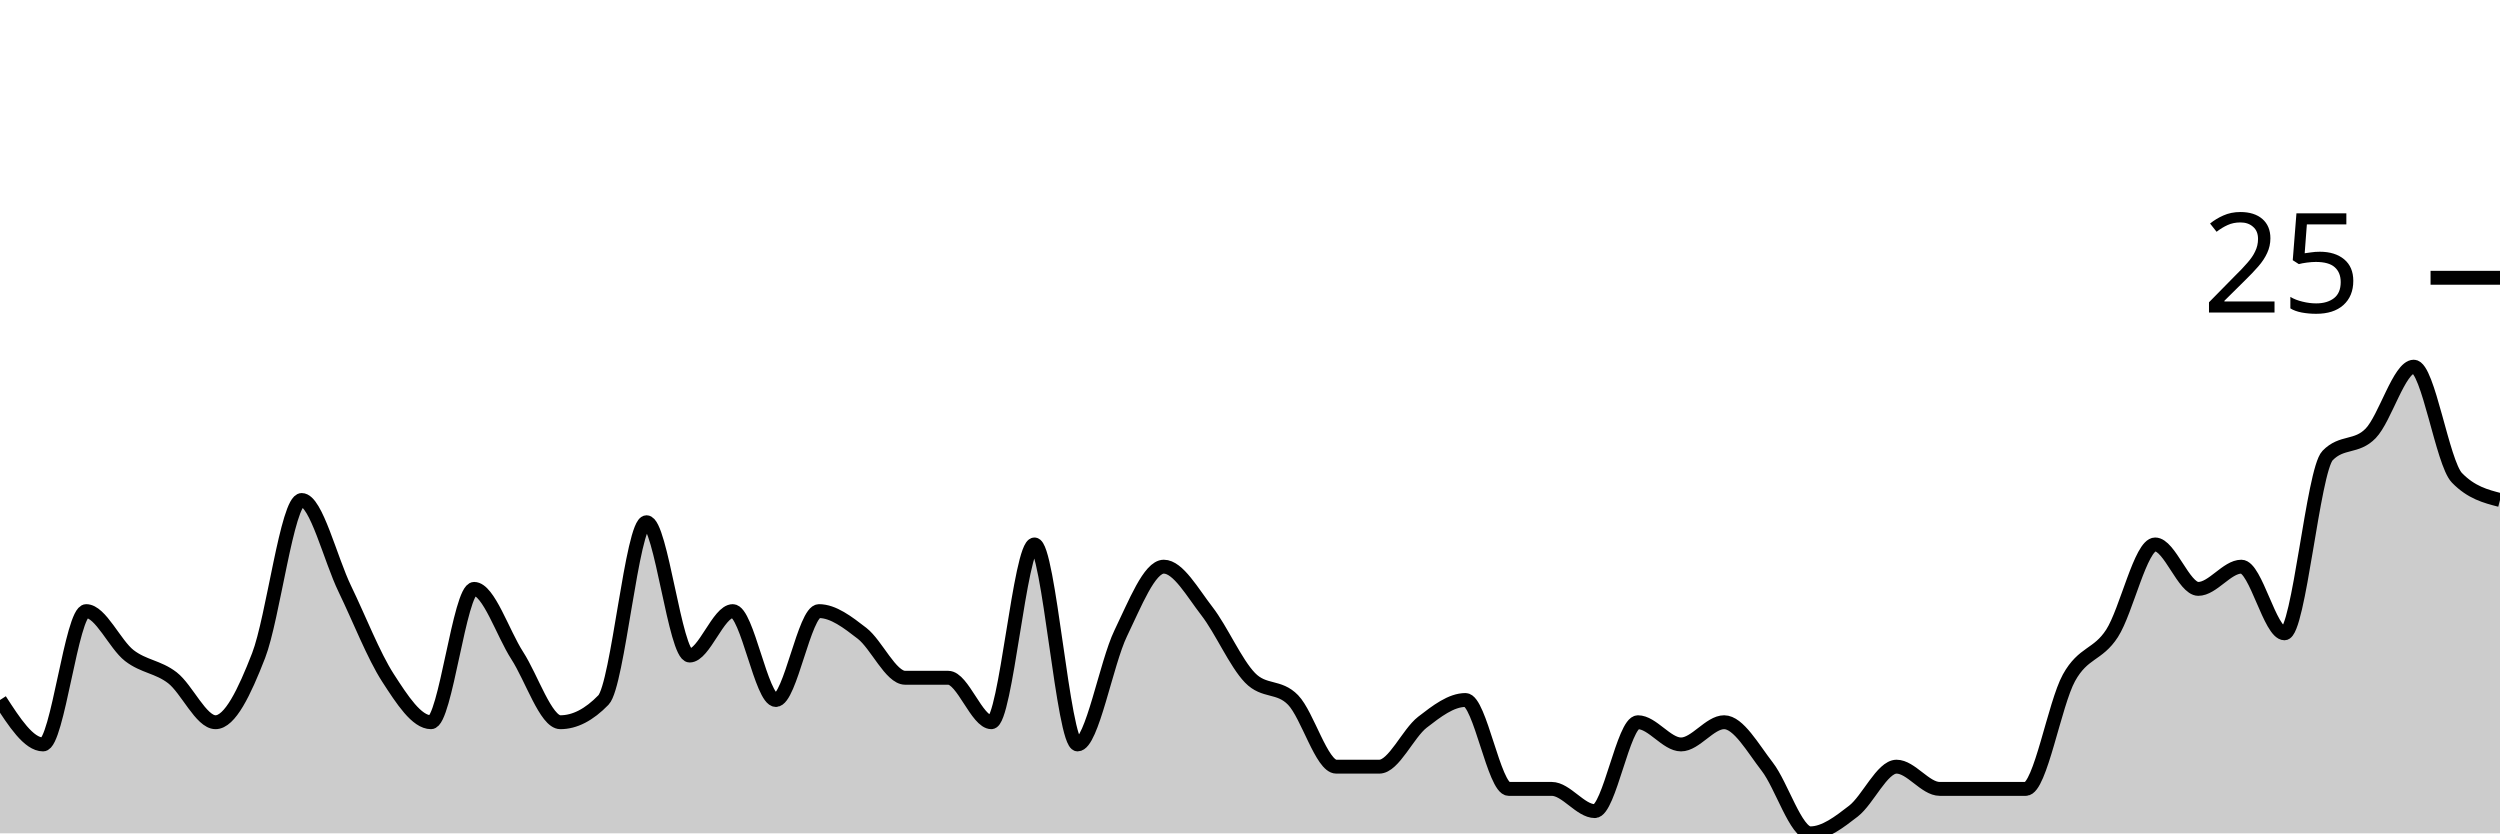
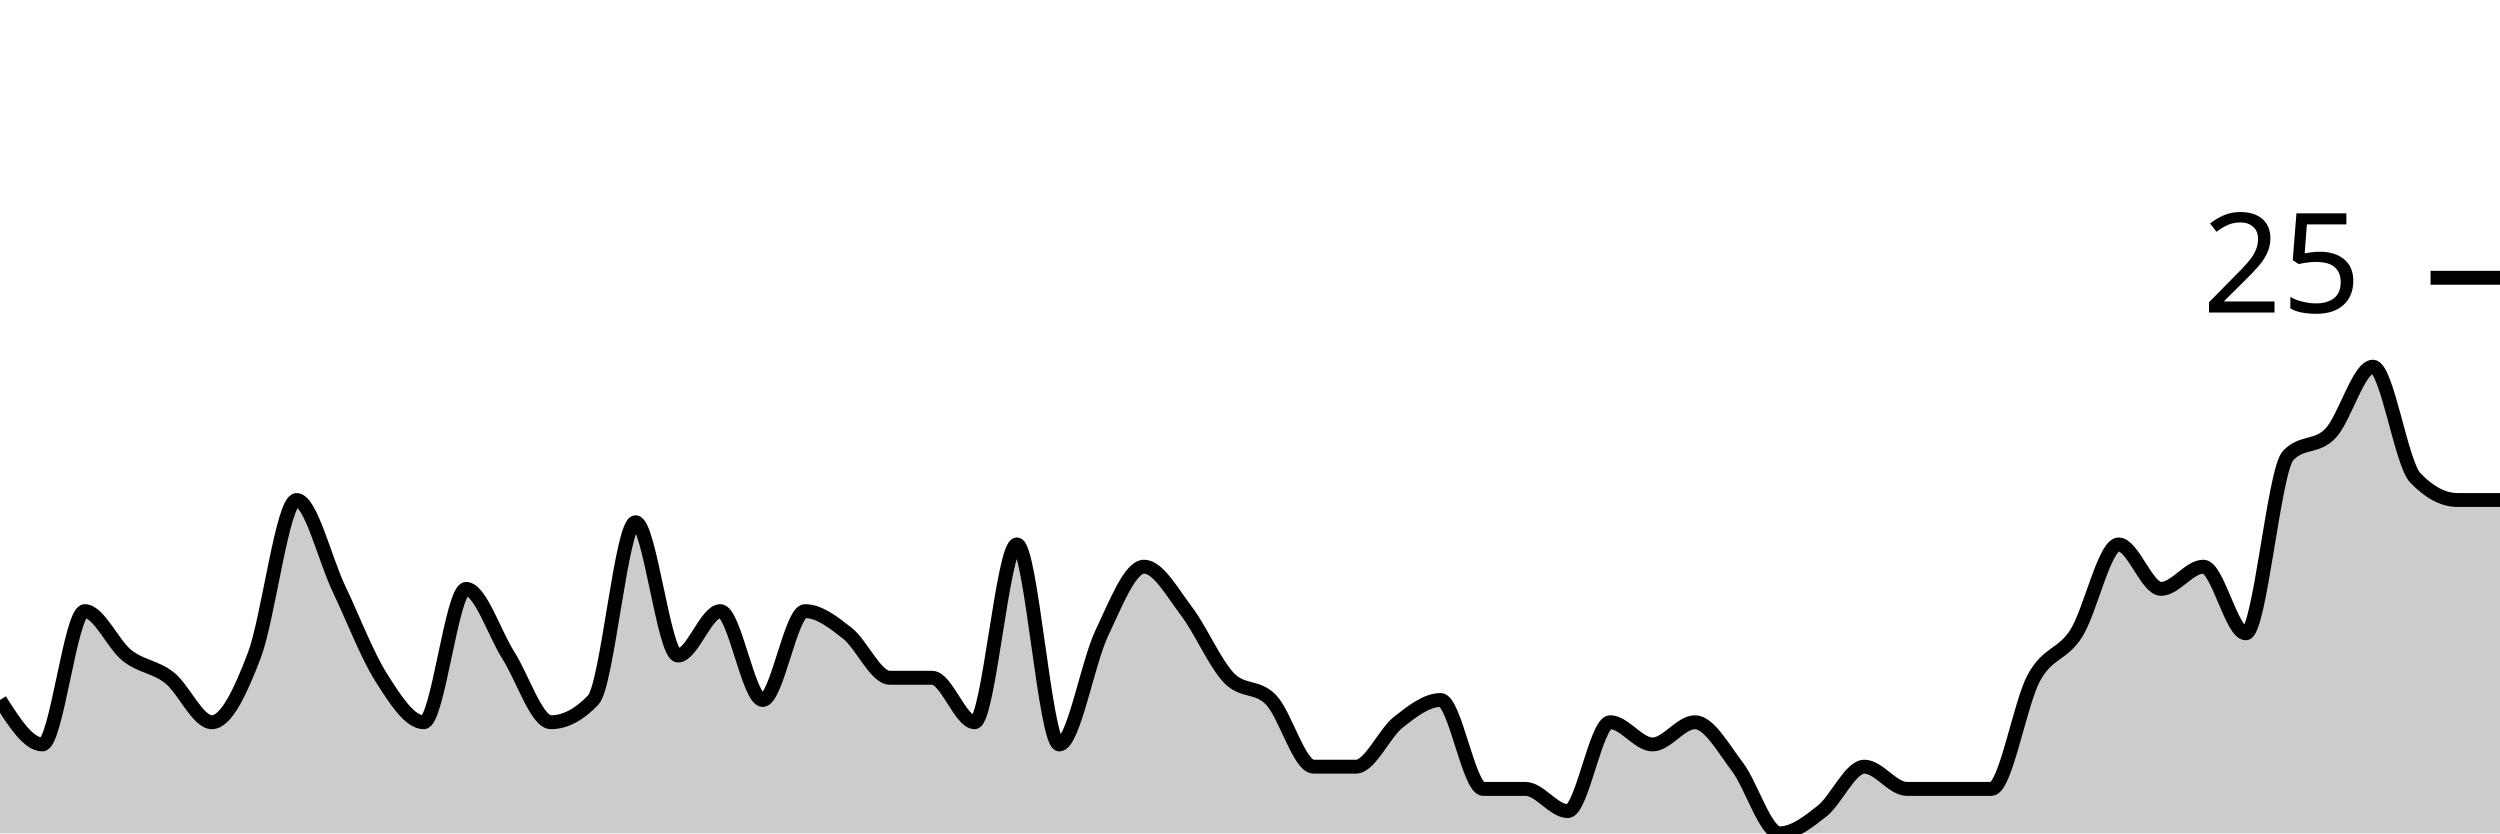
<svg xmlns="http://www.w3.org/2000/svg" viewBox="0 0 180 60">
  <g transform="translate(0,20)">
-     <path class="area" fill="rgba(0, 0, 0, 0.2)" d="M0,30.4C1.034,32,2.069,33.6,3.103,33.6C4.138,33.6,5.172,24,6.207,24C7.241,24,8.276,26.4,9.31,27.2C10.345,28,11.379,28,12.414,28.8C13.448,29.6,14.483,32,15.517,32C16.552,32,17.586,29.867,18.621,27.2C19.655,24.533,20.69,16,21.724,16C22.759,16,23.793,20.267,24.828,22.4C25.862,24.533,26.897,27.2,27.931,28.8C28.966,30.4,30,32,31.034,32C32.069,32,33.103,22.4,34.138,22.4C35.172,22.4,36.207,25.6,37.241,27.2C38.276,28.8,39.31,32,40.345,32C41.379,32,42.414,31.467,43.448,30.4C44.483,29.333,45.517,17.6,46.552,17.6C47.586,17.6,48.621,27.2,49.655,27.2C50.69,27.2,51.724,24,52.759,24C53.793,24,54.828,30.4,55.862,30.4C56.897,30.4,57.931,24,58.966,24C60,24,61.034,24.8,62.069,25.6C63.103,26.4,64.138,28.8,65.172,28.8C66.207,28.8,67.241,28.8,68.276,28.8C69.31,28.8,70.345,32,71.379,32C72.414,32,73.448,19.2,74.483,19.2C75.517,19.2,76.552,33.6,77.586,33.6C78.621,33.6,79.655,27.733,80.69,25.6C81.724,23.467,82.759,20.8,83.793,20.8C84.828,20.8,85.862,22.667,86.897,24C87.931,25.333,88.966,27.733,90,28.8C91.034,29.867,92.069,29.333,93.103,30.4C94.138,31.467,95.172,35.2,96.207,35.2C97.241,35.2,98.276,35.2,99.31,35.2C100.345,35.2,101.379,32.8,102.414,32C103.448,31.2,104.483,30.4,105.517,30.4C106.552,30.4,107.586,36.8,108.621,36.8C109.655,36.8,110.69,36.8,111.724,36.8C112.759,36.8,113.793,38.4,114.828,38.4C115.862,38.4,116.897,32,117.931,32C118.966,32,120,33.6,121.034,33.6C122.069,33.6,123.103,32,124.138,32C125.172,32,126.207,33.867,127.241,35.2C128.276,36.533,129.31,40,130.345,40C131.379,40,132.414,39.2,133.448,38.4C134.483,37.6,135.517,35.2,136.552,35.2C137.586,35.2,138.621,36.8,139.655,36.8C140.69,36.8,141.724,36.8,142.759,36.8C143.793,36.8,144.828,36.8,145.862,36.8C146.897,36.8,147.931,30.667,148.966,28.8C150,26.933,151.034,27.2,152.069,25.6C153.103,24,154.138,19.2,155.172,19.2C156.207,19.2,157.241,22.4,158.276,22.4C159.31,22.4,160.345,20.8,161.379,20.8C162.414,20.8,163.448,25.6,164.483,25.6C165.517,25.6,166.552,13.867,167.586,12.8C168.621,11.733,169.655,12.267,170.69,11.2C171.724,10.133,172.759,6.4,173.793,6.4C174.828,6.4,175.862,13.333,176.897,14.4C177.931,15.467,178.966,15.733,180,16L180,40C178.966,40,177.931,40,176.897,40C175.862,40,174.828,40,173.793,40C172.759,40,171.724,40,170.69,40C169.655,40,168.621,40,167.586,40C166.552,40,165.517,40,164.483,40C163.448,40,162.414,40,161.379,40C160.345,40,159.31,40,158.276,40C157.241,40,156.207,40,155.172,40C154.138,40,153.103,40,152.069,40C151.034,40,150,40,148.966,40C147.931,40,146.897,40,145.862,40C144.828,40,143.793,40,142.759,40C141.724,40,140.69,40,139.655,40C138.621,40,137.586,40,136.552,40C135.517,40,134.483,40,133.448,40C132.414,40,131.379,40,130.345,40C129.31,40,128.276,40,127.241,40C126.207,40,125.172,40,124.138,40C123.103,40,122.069,40,121.034,40C120,40,118.966,40,117.931,40C116.897,40,115.862,40,114.828,40C113.793,40,112.759,40,111.724,40C110.69,40,109.655,40,108.621,40C107.586,40,106.552,40,105.517,40C104.483,40,103.448,40,102.414,40C101.379,40,100.345,40,99.31,40C98.276,40,97.241,40,96.207,40C95.172,40,94.138,40,93.103,40C92.069,40,91.034,40,90,40C88.966,40,87.931,40,86.897,40C85.862,40,84.828,40,83.793,40C82.759,40,81.724,40,80.69,40C79.655,40,78.621,40,77.586,40C76.552,40,75.517,40,74.483,40C73.448,40,72.414,40,71.379,40C70.345,40,69.31,40,68.276,40C67.241,40,66.207,40,65.172,40C64.138,40,63.103,40,62.069,40C61.034,40,60,40,58.966,40C57.931,40,56.897,40,55.862,40C54.828,40,53.793,40,52.759,40C51.724,40,50.69,40,49.655,40C48.621,40,47.586,40,46.552,40C45.517,40,44.483,40,43.448,40C42.414,40,41.379,40,40.345,40C39.31,40,38.276,40,37.241,40C36.207,40,35.172,40,34.138,40C33.103,40,32.069,40,31.034,40C30,40,28.966,40,27.931,40C26.897,40,25.862,40,24.828,40C23.793,40,22.759,40,21.724,40C20.69,40,19.655,40,18.621,40C17.586,40,16.552,40,15.517,40C14.483,40,13.448,40,12.414,40C11.379,40,10.345,40,9.31,40C8.276,40,7.241,40,6.207,40C5.172,40,4.138,40,3.103,40C2.069,40,1.034,40,0,40Z" />
-     <path class="line" stroke="black" fill="none" d="M0,30.4C1.034,32,2.069,33.6,3.103,33.6C4.138,33.6,5.172,24,6.207,24C7.241,24,8.276,26.4,9.31,27.2C10.345,28,11.379,28,12.414,28.8C13.448,29.6,14.483,32,15.517,32C16.552,32,17.586,29.867,18.621,27.2C19.655,24.533,20.69,16,21.724,16C22.759,16,23.793,20.267,24.828,22.4C25.862,24.533,26.897,27.2,27.931,28.8C28.966,30.4,30,32,31.034,32C32.069,32,33.103,22.4,34.138,22.4C35.172,22.4,36.207,25.6,37.241,27.2C38.276,28.8,39.31,32,40.345,32C41.379,32,42.414,31.467,43.448,30.4C44.483,29.333,45.517,17.6,46.552,17.6C47.586,17.6,48.621,27.2,49.655,27.2C50.69,27.2,51.724,24,52.759,24C53.793,24,54.828,30.4,55.862,30.4C56.897,30.4,57.931,24,58.966,24C60,24,61.034,24.8,62.069,25.6C63.103,26.4,64.138,28.8,65.172,28.8C66.207,28.8,67.241,28.8,68.276,28.8C69.31,28.8,70.345,32,71.379,32C72.414,32,73.448,19.2,74.483,19.2C75.517,19.2,76.552,33.6,77.586,33.6C78.621,33.6,79.655,27.733,80.69,25.6C81.724,23.467,82.759,20.8,83.793,20.8C84.828,20.8,85.862,22.667,86.897,24C87.931,25.333,88.966,27.733,90,28.8C91.034,29.867,92.069,29.333,93.103,30.4C94.138,31.467,95.172,35.2,96.207,35.2C97.241,35.2,98.276,35.2,99.31,35.2C100.345,35.2,101.379,32.8,102.414,32C103.448,31.2,104.483,30.4,105.517,30.4C106.552,30.4,107.586,36.8,108.621,36.8C109.655,36.8,110.69,36.8,111.724,36.8C112.759,36.8,113.793,38.4,114.828,38.4C115.862,38.4,116.897,32,117.931,32C118.966,32,120,33.6,121.034,33.6C122.069,33.6,123.103,32,124.138,32C125.172,32,126.207,33.867,127.241,35.2C128.276,36.533,129.31,40,130.345,40C131.379,40,132.414,39.2,133.448,38.4C134.483,37.6,135.517,35.2,136.552,35.2C137.586,35.2,138.621,36.8,139.655,36.8C140.69,36.8,141.724,36.8,142.759,36.8C143.793,36.8,144.828,36.8,145.862,36.8C146.897,36.8,147.931,30.667,148.966,28.8C150,26.933,151.034,27.2,152.069,25.6C153.103,24,154.138,19.2,155.172,19.2C156.207,19.2,157.241,22.4,158.276,22.4C159.31,22.4,160.345,20.8,161.379,20.8C162.414,20.8,163.448,25.6,164.483,25.6C165.517,25.6,166.552,13.867,167.586,12.8C168.621,11.733,169.655,12.267,170.69,11.2C171.724,10.133,172.759,6.4,173.793,6.4C174.828,6.4,175.862,13.333,176.897,14.4C177.931,15.467,178.966,15.733,180,16" />
+     <path class="area" fill="rgba(0, 0, 0, 0.2)" d="M0,30.4C1.017,32,2.034,33.6,3.051,33.6C4.068,33.6,5.085,24,6.102,24C7.119,24,8.136,26.4,9.153,27.2C10.169,28,11.186,28,12.203,28.8C13.22,29.6,14.237,32,15.254,32C16.271,32,17.288,29.867,18.305,27.2C19.322,24.533,20.339,16,21.356,16C22.373,16,23.39,20.267,24.407,22.4C25.424,24.533,26.441,27.2,27.458,28.8C28.475,30.4,29.492,32,30.508,32C31.525,32,32.542,22.4,33.559,22.4C34.576,22.4,35.593,25.6,36.61,27.2C37.627,28.8,38.644,32,39.661,32C40.678,32,41.695,31.467,42.712,30.4C43.729,29.333,44.746,17.6,45.763,17.6C46.78,17.6,47.797,27.2,48.814,27.2C49.831,27.2,50.847,24,51.864,24C52.881,24,53.898,30.4,54.915,30.4C55.932,30.4,56.949,24,57.966,24C58.983,24,60,24.8,61.017,25.6C62.034,26.4,63.051,28.8,64.068,28.8C65.085,28.8,66.102,28.8,67.119,28.8C68.136,28.8,69.153,32,70.169,32C71.186,32,72.203,19.2,73.22,19.2C74.237,19.2,75.254,33.6,76.271,33.6C77.288,33.6,78.305,27.733,79.322,25.6C80.339,23.467,81.356,20.8,82.373,20.8C83.39,20.8,84.407,22.667,85.424,24C86.441,25.333,87.458,27.733,88.475,28.8C89.492,29.867,90.508,29.333,91.525,30.4C92.542,31.467,93.559,35.2,94.576,35.2C95.593,35.2,96.61,35.2,97.627,35.2C98.644,35.2,99.661,32.8,100.678,32C101.695,31.2,102.712,30.4,103.729,30.4C104.746,30.4,105.763,36.8,106.78,36.8C107.797,36.8,108.814,36.8,109.831,36.8C110.847,36.8,111.864,38.4,112.881,38.4C113.898,38.4,114.915,32,115.932,32C116.949,32,117.966,33.6,118.983,33.6C120,33.6,121.017,32,122.034,32C123.051,32,124.068,33.867,125.085,35.2C126.102,36.533,127.119,40,128.136,40C129.153,40,130.169,39.2,131.186,38.4C132.203,37.6,133.22,35.2,134.237,35.2C135.254,35.2,136.271,36.8,137.288,36.8C138.305,36.8,139.322,36.8,140.339,36.8C141.356,36.8,142.373,36.8,143.39,36.8C144.407,36.8,145.424,30.667,146.441,28.8C147.458,26.933,148.475,27.2,149.492,25.6C150.508,24,151.525,19.2,152.542,19.2C153.559,19.2,154.576,22.4,155.593,22.4C156.61,22.4,157.627,20.8,158.644,20.8C159.661,20.8,160.678,25.6,161.695,25.6C162.712,25.6,163.729,13.867,164.746,12.8C165.763,11.733,166.78,12.267,167.797,11.2C168.814,10.133,169.831,6.4,170.847,6.4C171.864,6.4,172.881,13.333,173.898,14.4C174.915,15.467,175.932,16,176.949,16C177.966,16,178.983,16,180,16L180,40C178.983,40,177.966,40,176.949,40C175.932,40,174.915,40,173.898,40C172.881,40,171.864,40,170.847,40C169.831,40,168.814,40,167.797,40C166.78,40,165.763,40,164.746,40C163.729,40,162.712,40,161.695,40C160.678,40,159.661,40,158.644,40C157.627,40,156.61,40,155.593,40C154.576,40,153.559,40,152.542,40C151.525,40,150.508,40,149.492,40C148.475,40,147.458,40,146.441,40C145.424,40,144.407,40,143.39,40C142.373,40,141.356,40,140.339,40C139.322,40,138.305,40,137.288,40C136.271,40,135.254,40,134.237,40C133.22,40,132.203,40,131.186,40C130.169,40,129.153,40,128.136,40C127.119,40,126.102,40,125.085,40C124.068,40,123.051,40,122.034,40C121.017,40,120,40,118.983,40C117.966,40,116.949,40,115.932,40C114.915,40,113.898,40,112.881,40C111.864,40,110.847,40,109.831,40C108.814,40,107.797,40,106.78,40C105.763,40,104.746,40,103.729,40C102.712,40,101.695,40,100.678,40C99.661,40,98.644,40,97.627,40C96.61,40,95.593,40,94.576,40C93.559,40,92.542,40,91.525,40C90.508,40,89.492,40,88.475,40C87.458,40,86.441,40,85.424,40C84.407,40,83.39,40,82.373,40C81.356,40,80.339,40,79.322,40C78.305,40,77.288,40,76.271,40C75.254,40,74.237,40,73.22,40C72.203,40,71.186,40,70.169,40C69.153,40,68.136,40,67.119,40C66.102,40,65.085,40,64.068,40C63.051,40,62.034,40,61.017,40C60,40,58.983,40,57.966,40C56.949,40,55.932,40,54.915,40C53.898,40,52.881,40,51.864,40C50.847,40,49.831,40,48.814,40C47.797,40,46.78,40,45.763,40C44.746,40,43.729,40,42.712,40C41.695,40,40.678,40,39.661,40C38.644,40,37.627,40,36.61,40C35.593,40,34.576,40,33.559,40C32.542,40,31.525,40,30.508,40C29.492,40,28.475,40,27.458,40C26.441,40,25.424,40,24.407,40C23.39,40,22.373,40,21.356,40C20.339,40,19.322,40,18.305,40C17.288,40,16.271,40,15.254,40C14.237,40,13.22,40,12.203,40C11.186,40,10.169,40,9.153,40C8.136,40,7.119,40,6.102,40C5.085,40,4.068,40,3.051,40C2.034,40,1.017,40,0,40Z" />
+     <path class="line" stroke="black" fill="none" d="M0,30.4C1.017,32,2.034,33.6,3.051,33.6C4.068,33.6,5.085,24,6.102,24C7.119,24,8.136,26.4,9.153,27.2C10.169,28,11.186,28,12.203,28.8C13.22,29.6,14.237,32,15.254,32C16.271,32,17.288,29.867,18.305,27.2C19.322,24.533,20.339,16,21.356,16C22.373,16,23.39,20.267,24.407,22.4C25.424,24.533,26.441,27.2,27.458,28.8C28.475,30.4,29.492,32,30.508,32C31.525,32,32.542,22.4,33.559,22.4C34.576,22.4,35.593,25.6,36.61,27.2C37.627,28.8,38.644,32,39.661,32C40.678,32,41.695,31.467,42.712,30.4C43.729,29.333,44.746,17.6,45.763,17.6C46.78,17.6,47.797,27.2,48.814,27.2C49.831,27.2,50.847,24,51.864,24C52.881,24,53.898,30.4,54.915,30.4C55.932,30.4,56.949,24,57.966,24C58.983,24,60,24.8,61.017,25.6C62.034,26.4,63.051,28.8,64.068,28.8C65.085,28.8,66.102,28.8,67.119,28.8C68.136,28.8,69.153,32,70.169,32C71.186,32,72.203,19.2,73.22,19.2C74.237,19.2,75.254,33.6,76.271,33.6C77.288,33.6,78.305,27.733,79.322,25.6C80.339,23.467,81.356,20.8,82.373,20.8C83.39,20.8,84.407,22.667,85.424,24C86.441,25.333,87.458,27.733,88.475,28.8C89.492,29.867,90.508,29.333,91.525,30.4C92.542,31.467,93.559,35.2,94.576,35.2C95.593,35.2,96.61,35.2,97.627,35.2C98.644,35.2,99.661,32.8,100.678,32C101.695,31.2,102.712,30.4,103.729,30.4C104.746,30.4,105.763,36.8,106.78,36.8C107.797,36.8,108.814,36.8,109.831,36.8C110.847,36.8,111.864,38.4,112.881,38.4C113.898,38.4,114.915,32,115.932,32C116.949,32,117.966,33.6,118.983,33.6C120,33.6,121.017,32,122.034,32C123.051,32,124.068,33.867,125.085,35.2C126.102,36.533,127.119,40,128.136,40C129.153,40,130.169,39.2,131.186,38.4C132.203,37.6,133.22,35.2,134.237,35.2C135.254,35.2,136.271,36.8,137.288,36.8C138.305,36.8,139.322,36.8,140.339,36.8C141.356,36.8,142.373,36.8,143.39,36.8C144.407,36.8,145.424,30.667,146.441,28.8C147.458,26.933,148.475,27.2,149.492,25.6C150.508,24,151.525,19.2,152.542,19.2C153.559,19.2,154.576,22.4,155.593,22.4C156.61,22.4,157.627,20.8,158.644,20.8C159.661,20.8,160.678,25.6,161.695,25.6C162.712,25.6,163.729,13.867,164.746,12.8C165.763,11.733,166.78,12.267,167.797,11.2C168.814,10.133,169.831,6.4,170.847,6.4C171.864,6.4,172.881,13.333,173.898,14.4C174.915,15.467,175.932,16,176.949,16C177.966,16,178.983,16,180,16" />
    <path class="axis-ceiling" stroke-width="1" stroke="black" fill="none" d="M175,0L180,0" />
    <text class="axis-ceiling-label" font-family="sans-serif" text-anchor="end" font-size="10px" x="170" y="2.5">25</text>
  </g>
</svg>
